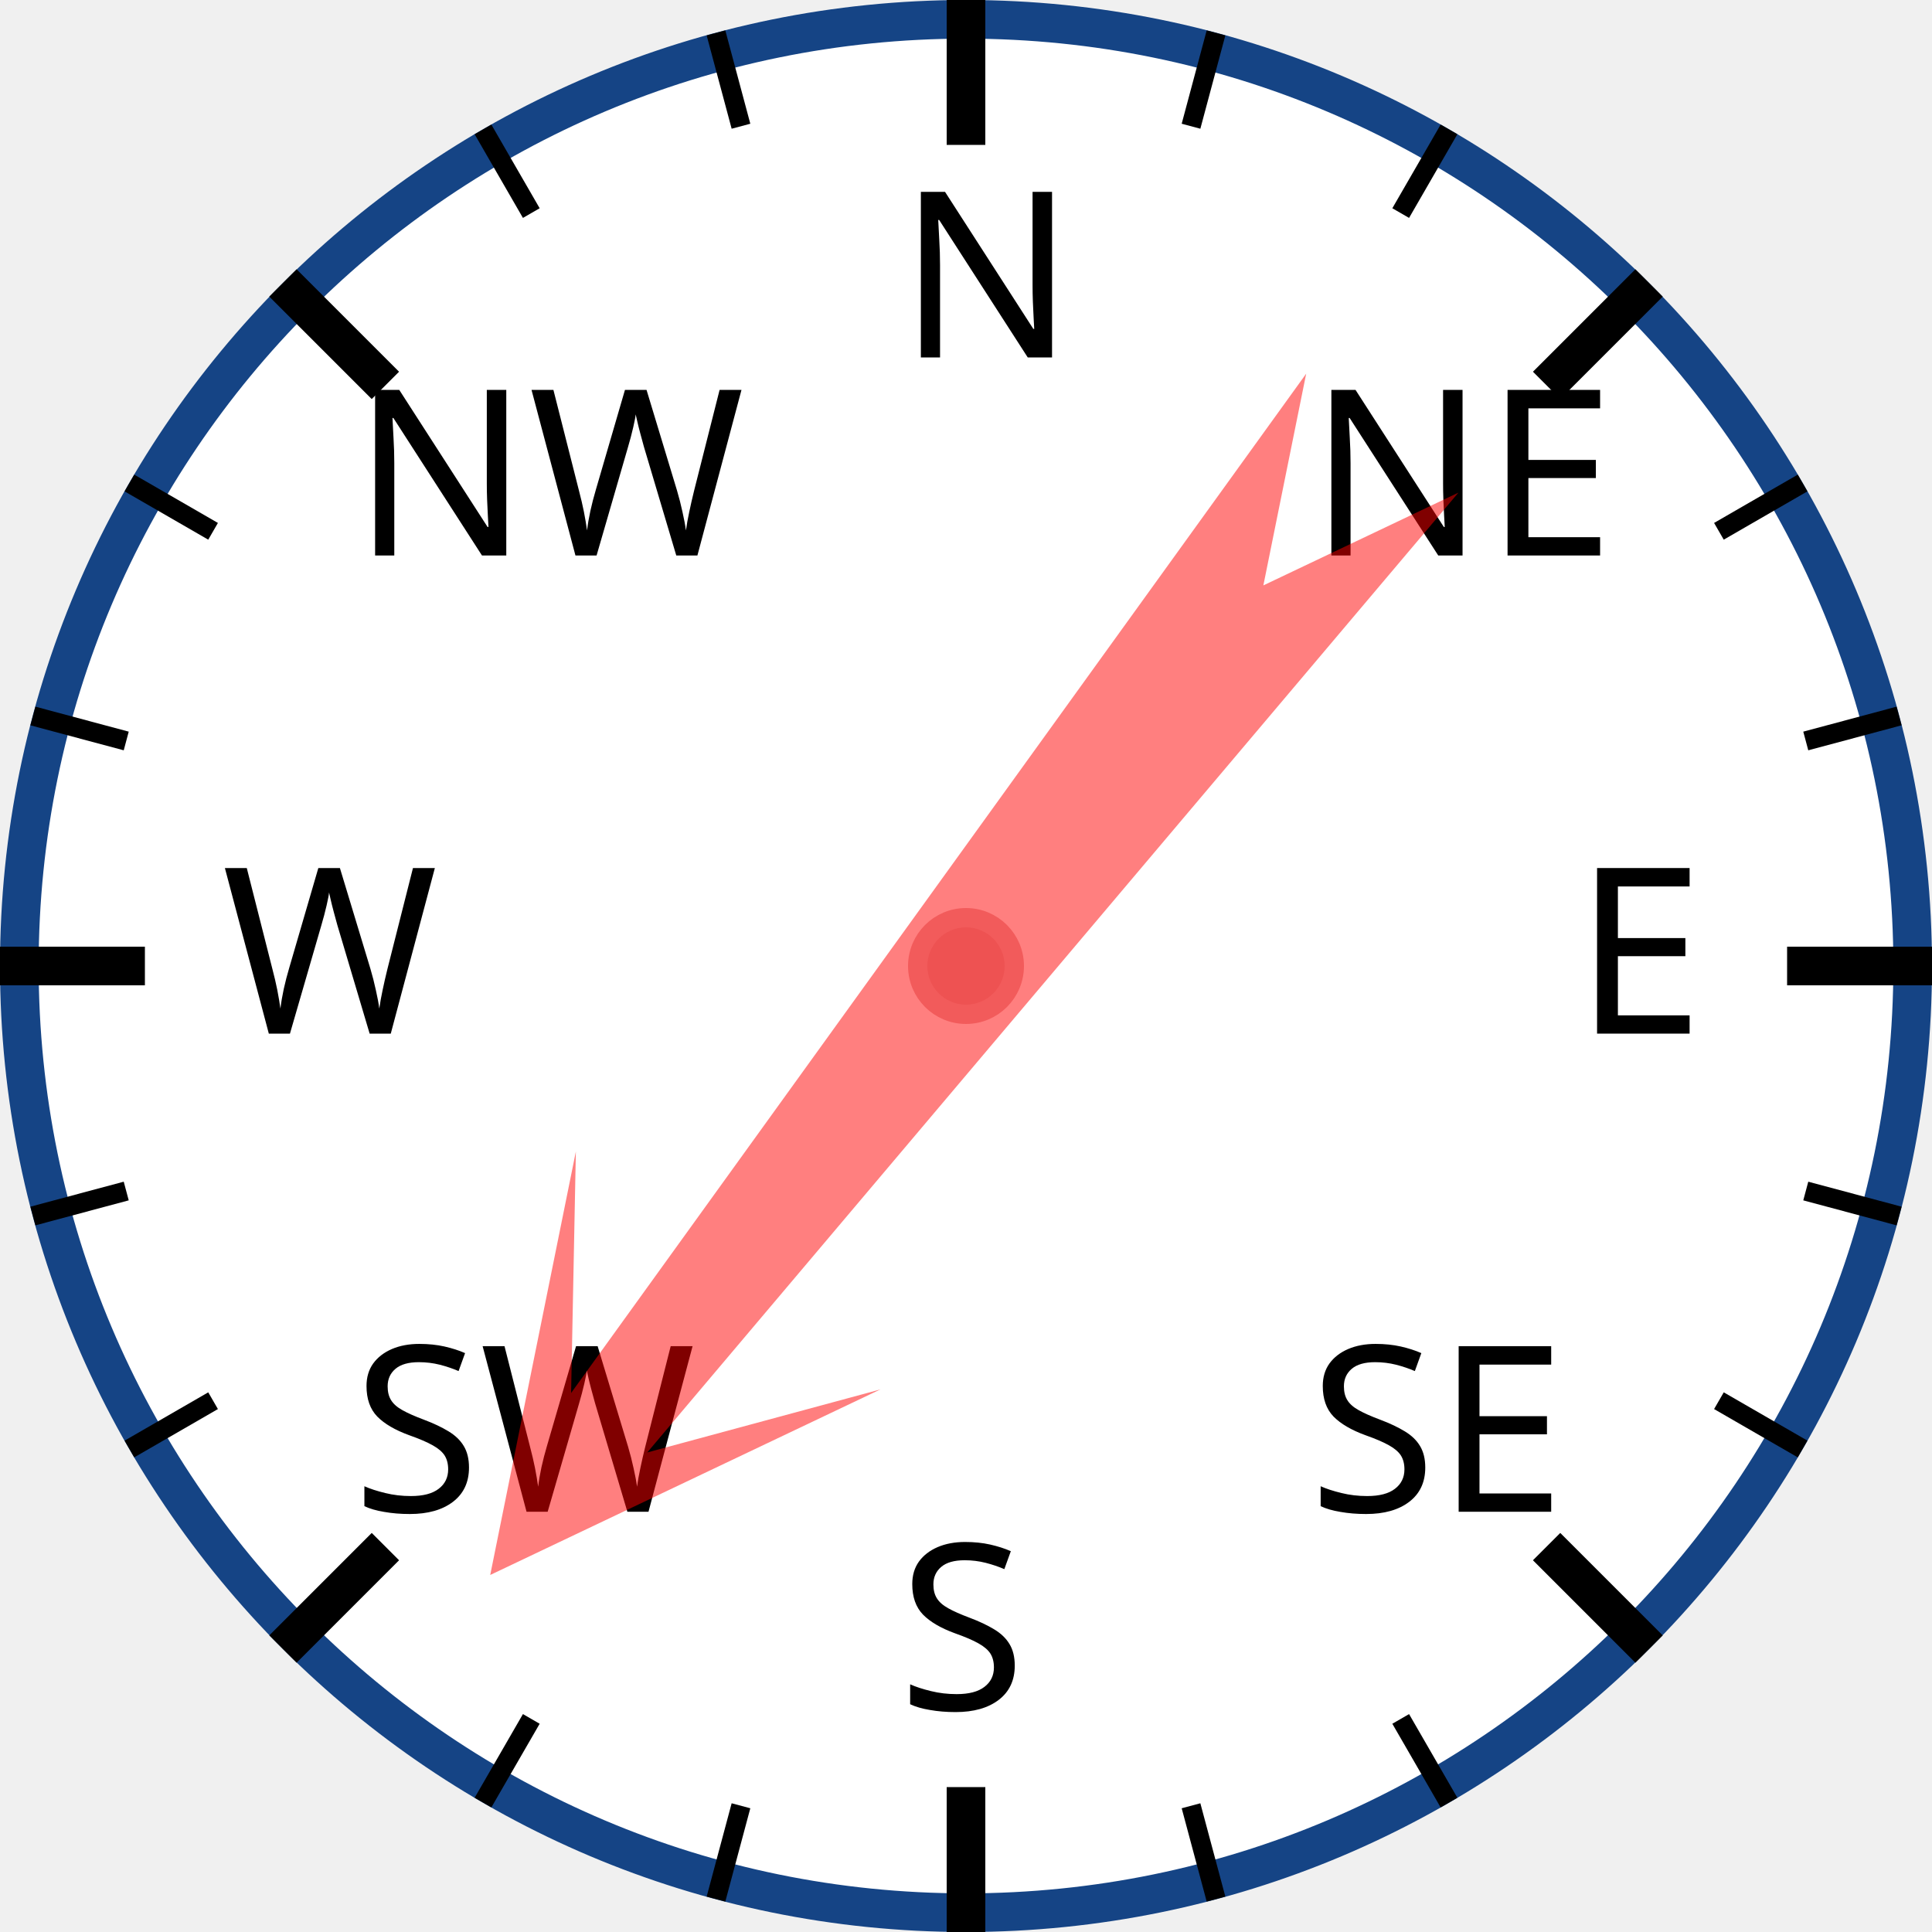
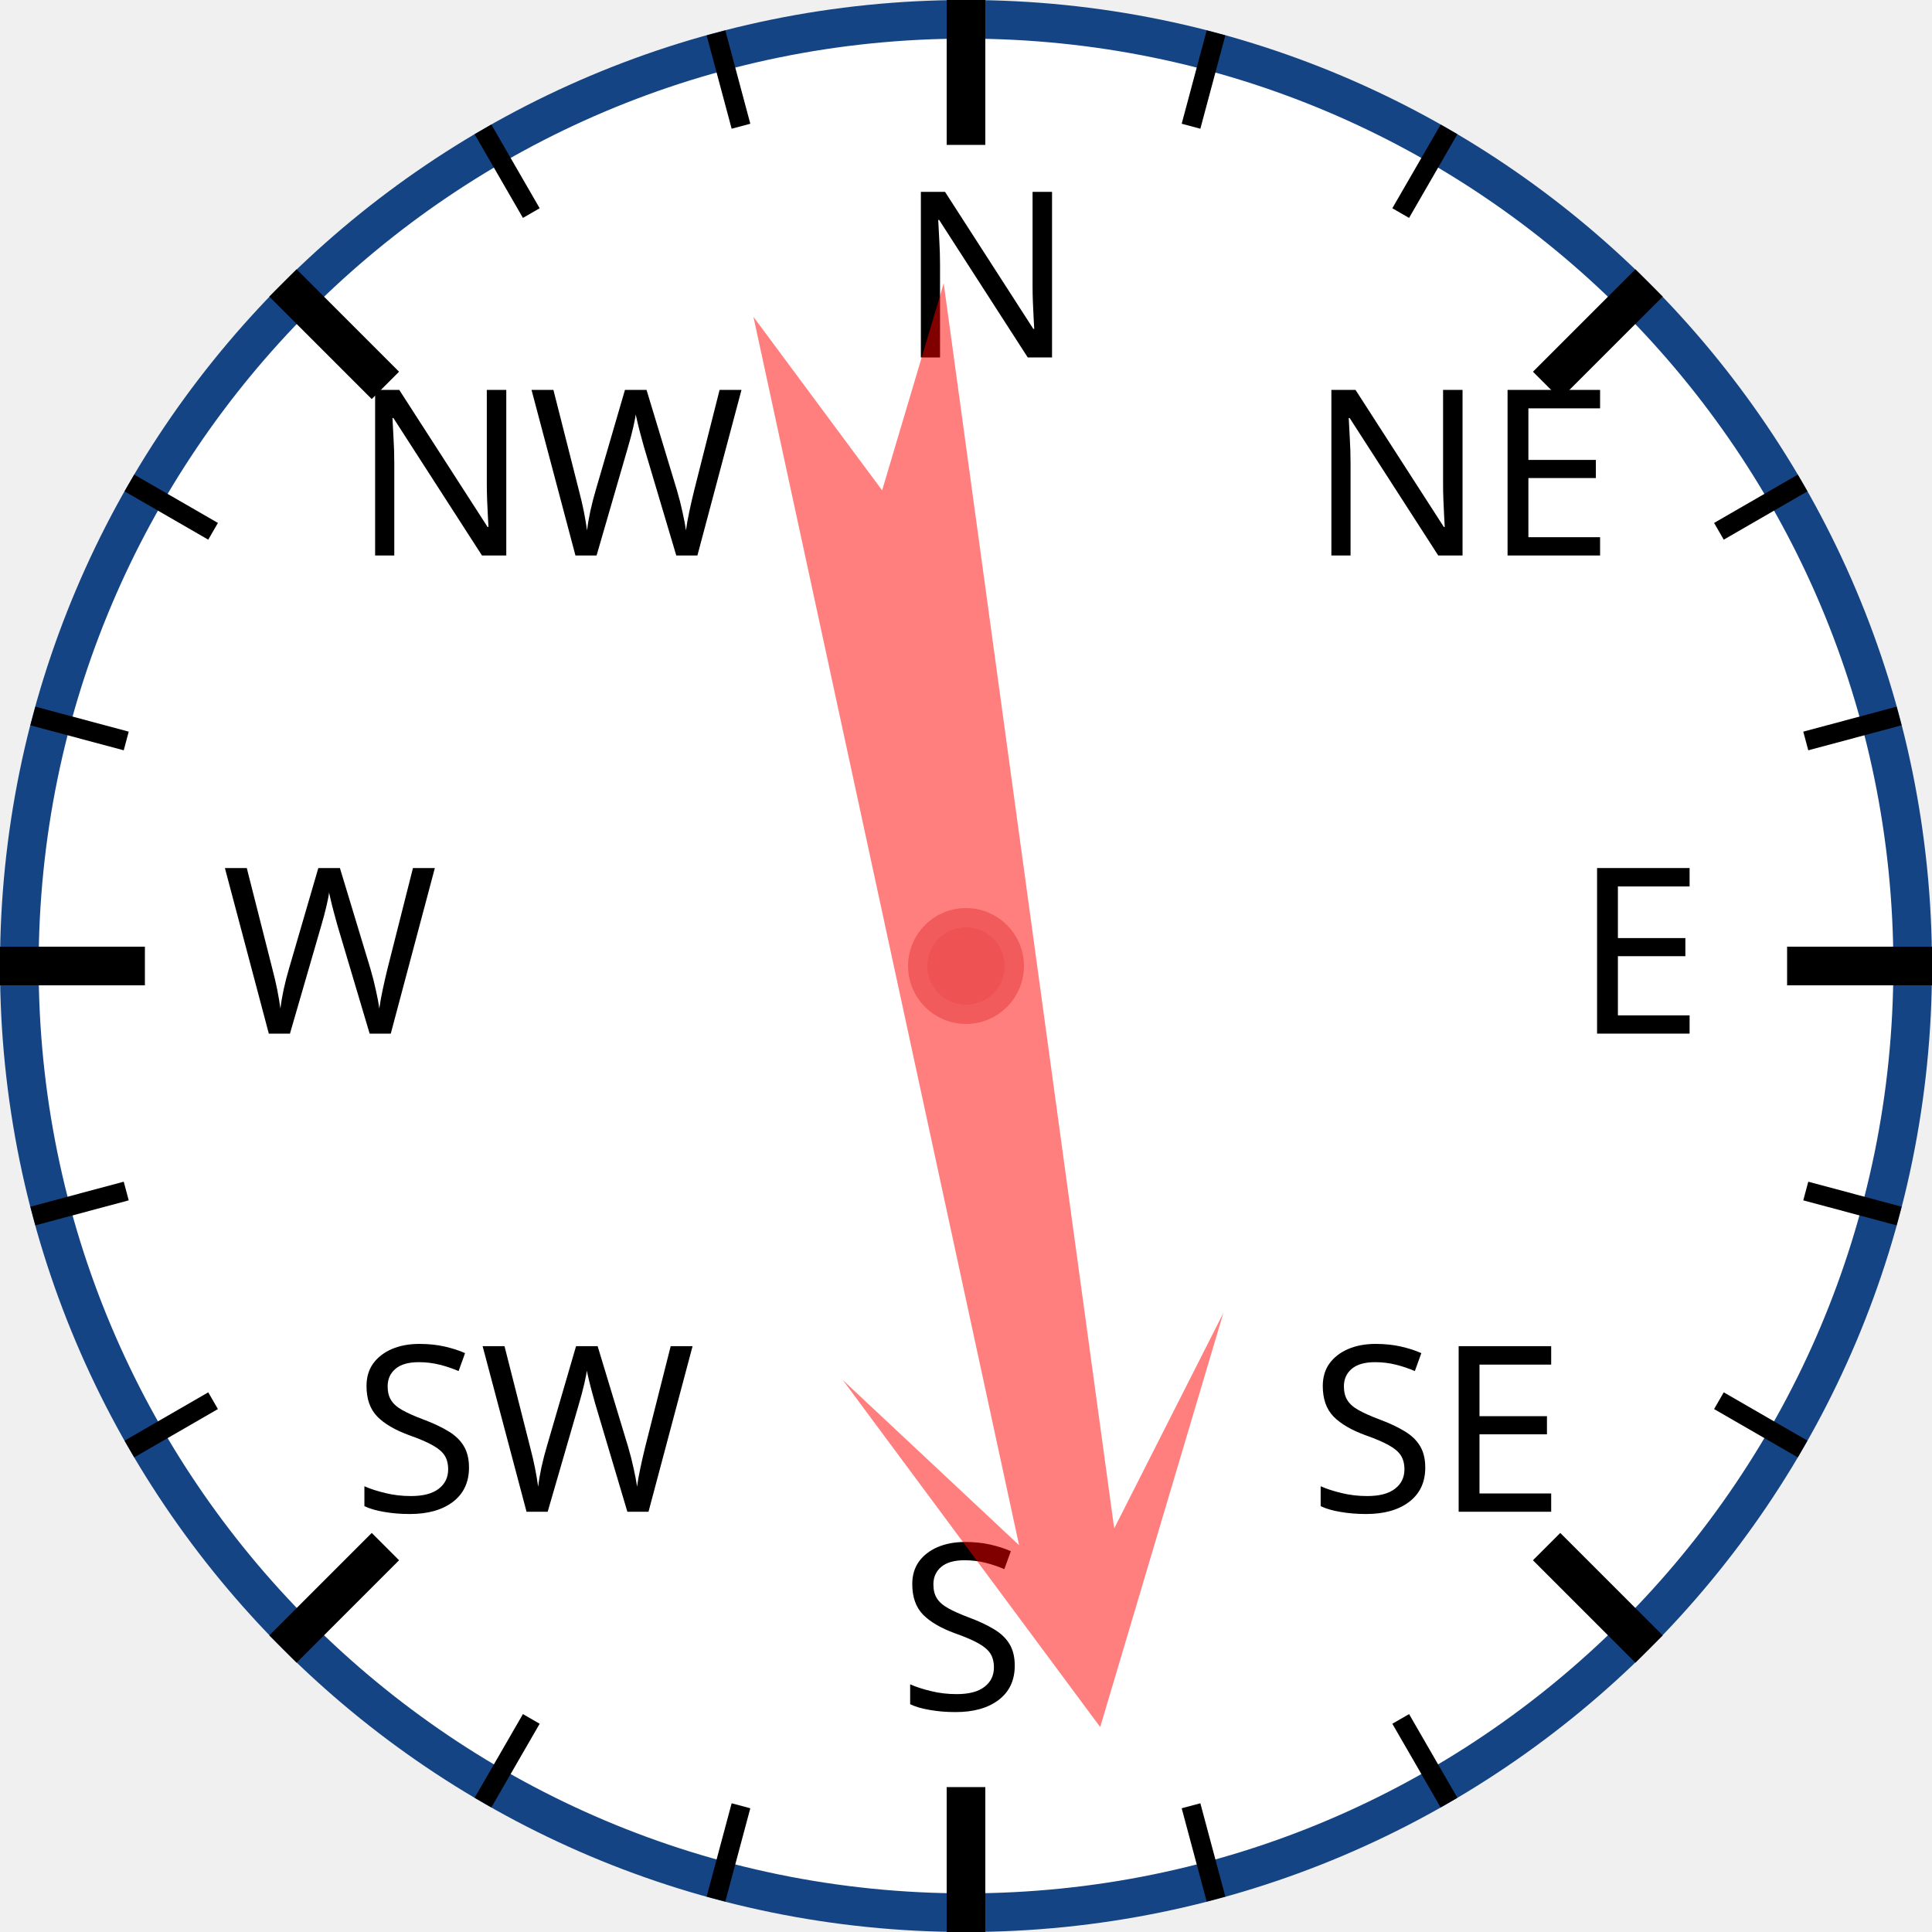
<svg xmlns="http://www.w3.org/2000/svg" width="120px" height="120px" viewBox="0 0 200 200">
  <circle cx="100" cy="100" r="98" style="fill: white; stroke: #154485; stroke-width: 4;" />
  <text x="93.0" y="37.0" style="font-family: sans-serif; font-size: 18pt;">N</text>
  <line x1="100.0" y1="0.0" x2="100.0" y2="15.0" style="stroke: black; stroke-width: 4;" />
  <line x1="74.118" y1="3.407" x2="76.706" y2="13.067" style="stroke: black; stroke-width: 2;" />
  <line x1="50" y1="13.397" x2="55" y2="22.058" style="stroke: black; stroke-width: 2;" />
  <text x="36.503" y="57.503" style="font-family: sans-serif; font-size: 18pt;">NW</text>
  <line x1="29.289" y1="29.289" x2="39.896" y2="39.896" style="stroke: black; stroke-width: 4;" />
  <line x1="13.397" y1="50" x2="22.058" y2="55" style="stroke: black; stroke-width: 2;" />
  <line x1="3.407" y1="74.118" x2="13.067" y2="76.706" style="stroke: black; stroke-width: 2;" />
  <text x="23.0" y="107.0" style="font-family: sans-serif; font-size: 18pt;">W</text>
  <line x1="0.0" y1="100.0" x2="15.0" y2="100.0" style="stroke: black; stroke-width: 4;" />
  <line x1="3.407" y1="125.882" x2="13.067" y2="123.294" style="stroke: black; stroke-width: 2;" />
  <line x1="13.397" y1="150" x2="22.058" y2="145" style="stroke: black; stroke-width: 2;" />
  <text x="36.503" y="156.497" style="font-family: sans-serif; font-size: 18pt;">SW</text>
  <line x1="29.289" y1="170.711" x2="39.896" y2="160.104" style="stroke: black; stroke-width: 4;" />
  <line x1="50" y1="186.603" x2="55" y2="177.942" style="stroke: black; stroke-width: 2;" />
  <line x1="74.118" y1="196.593" x2="76.706" y2="186.933" style="stroke: black; stroke-width: 2;" />
  <text x="93" y="177.0" style="font-family: sans-serif; font-size: 18pt;">S</text>
  <line x1="100" y1="200.0" x2="100" y2="185.0" style="stroke: black; stroke-width: 4;" />
  <line x1="125.882" y1="196.593" x2="123.294" y2="186.933" style="stroke: black; stroke-width: 2;" />
  <line x1="150.0" y1="186.603" x2="145.0" y2="177.942" style="stroke: black; stroke-width: 2;" />
  <text x="135.497" y="156.497" style="font-family: sans-serif; font-size: 18pt;">SE</text>
  <line x1="170.711" y1="170.711" x2="160.104" y2="160.104" style="stroke: black; stroke-width: 4;" />
  <line x1="186.603" y1="150" x2="177.942" y2="145" style="stroke: black; stroke-width: 2;" />
  <line x1="196.593" y1="125.882" x2="186.933" y2="123.294" style="stroke: black; stroke-width: 2;" />
  <text x="163.0" y="107" style="font-family: sans-serif; font-size: 18pt;">E</text>
  <line x1="200.0" y1="100" x2="185.0" y2="100" style="stroke: black; stroke-width: 4;" />
  <line x1="196.593" y1="74.118" x2="186.933" y2="76.706" style="stroke: black; stroke-width: 2;" />
  <line x1="186.603" y1="50" x2="177.942" y2="55" style="stroke: black; stroke-width: 2;" />
  <text x="135.497" y="57.503" style="font-family: sans-serif; font-size: 18pt;">NE</text>
  <line x1="170.711" y1="29.289" x2="160.104" y2="39.896" style="stroke: black; stroke-width: 4;" />
  <line x1="150" y1="13.397" x2="145" y2="22.058" style="stroke: black; stroke-width: 2;" />
  <line x1="125.882" y1="3.407" x2="123.294" y2="13.067" style="stroke: black; stroke-width: 2;" />
-   <polygon points="100 20 120 60 105 40 110 170 100 150 90 170 95 40 80 60" style="fill: red; fill-opacity: 0.5;" transform="rotate(218,100,100)" />
+   <polygon points="100 20 120 60 105 40 110 170 100 150 90 170 95 40 80 60" style="fill: red; fill-opacity: 0.5;" transform="rotate(170,100,100)" />
  <circle cx="100" cy="100" r="5" style="fill: #EE5252; stroke: #F25B5B; stroke-width: 2;" />
</svg>
